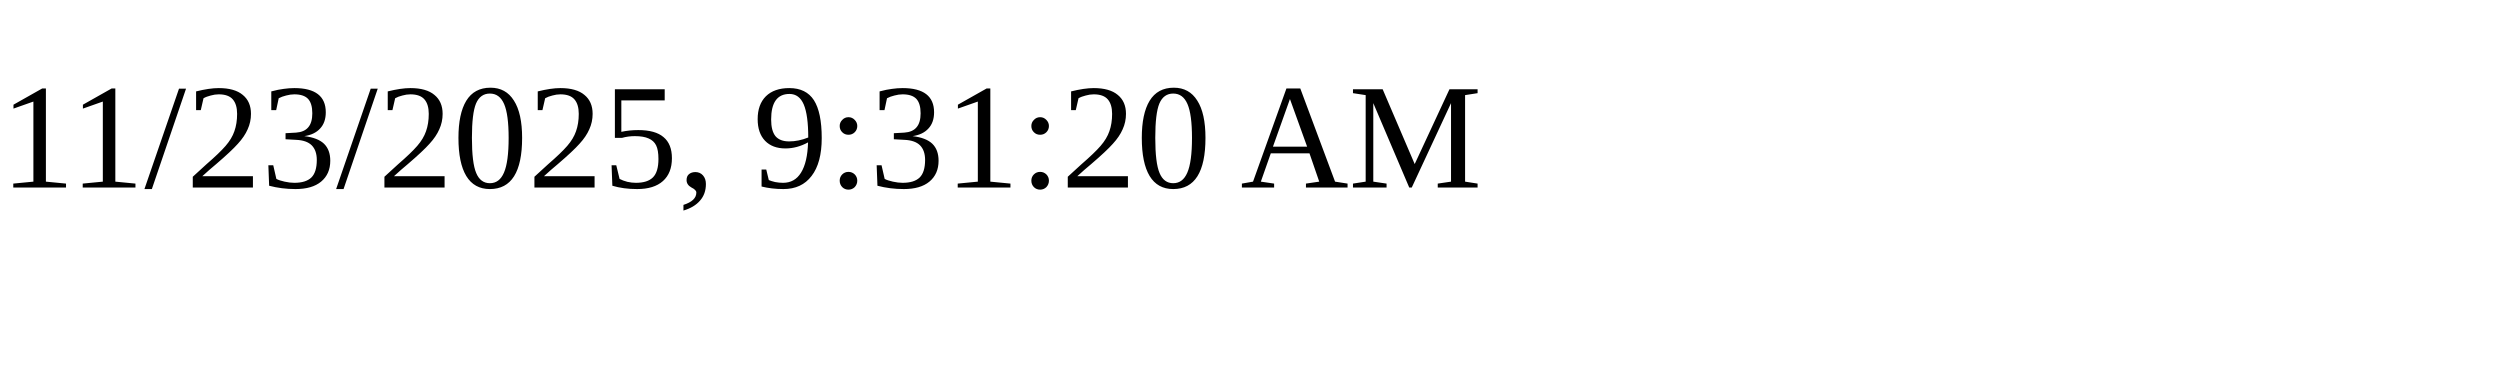
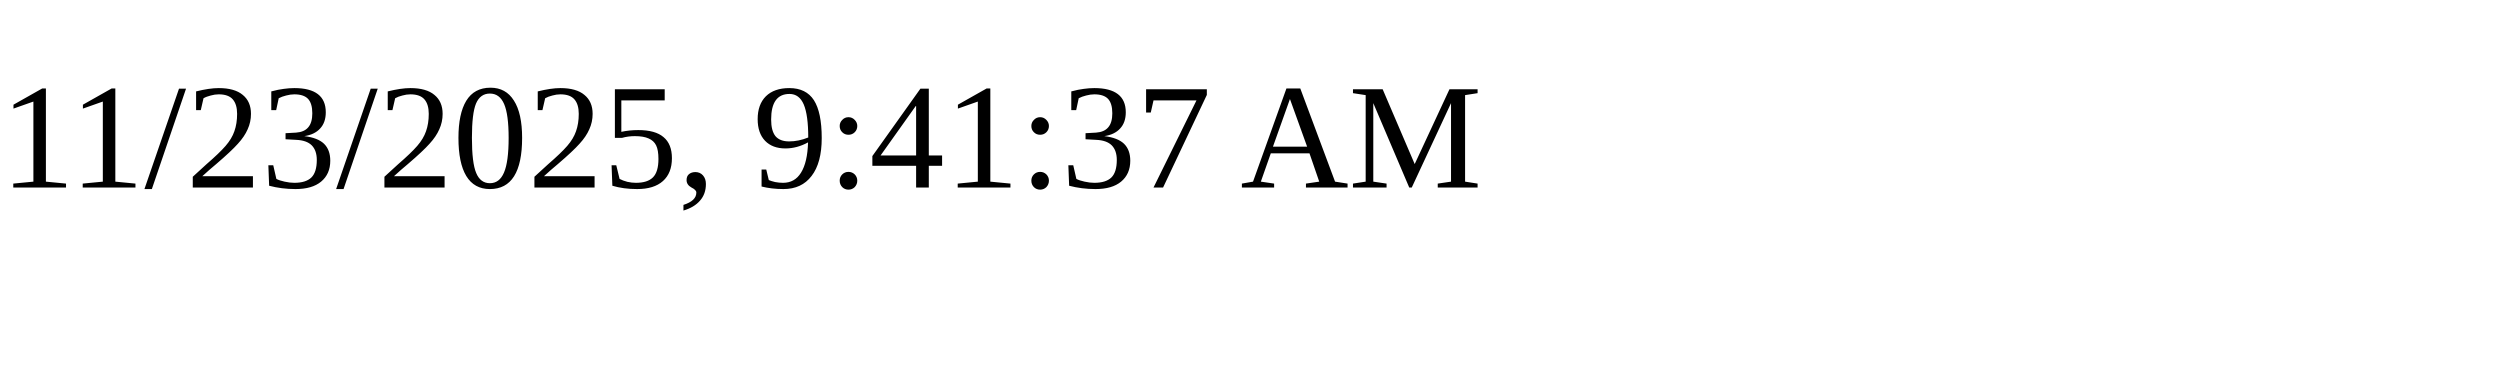
<svg xmlns="http://www.w3.org/2000/svg" height="30" width="200">
-   <text x="0" y="15">11/23/2025, 9:31:20 AM</text>
+   <text x="0" y="15">11/23/2025, 9:41:37 AM</text>
</svg>
